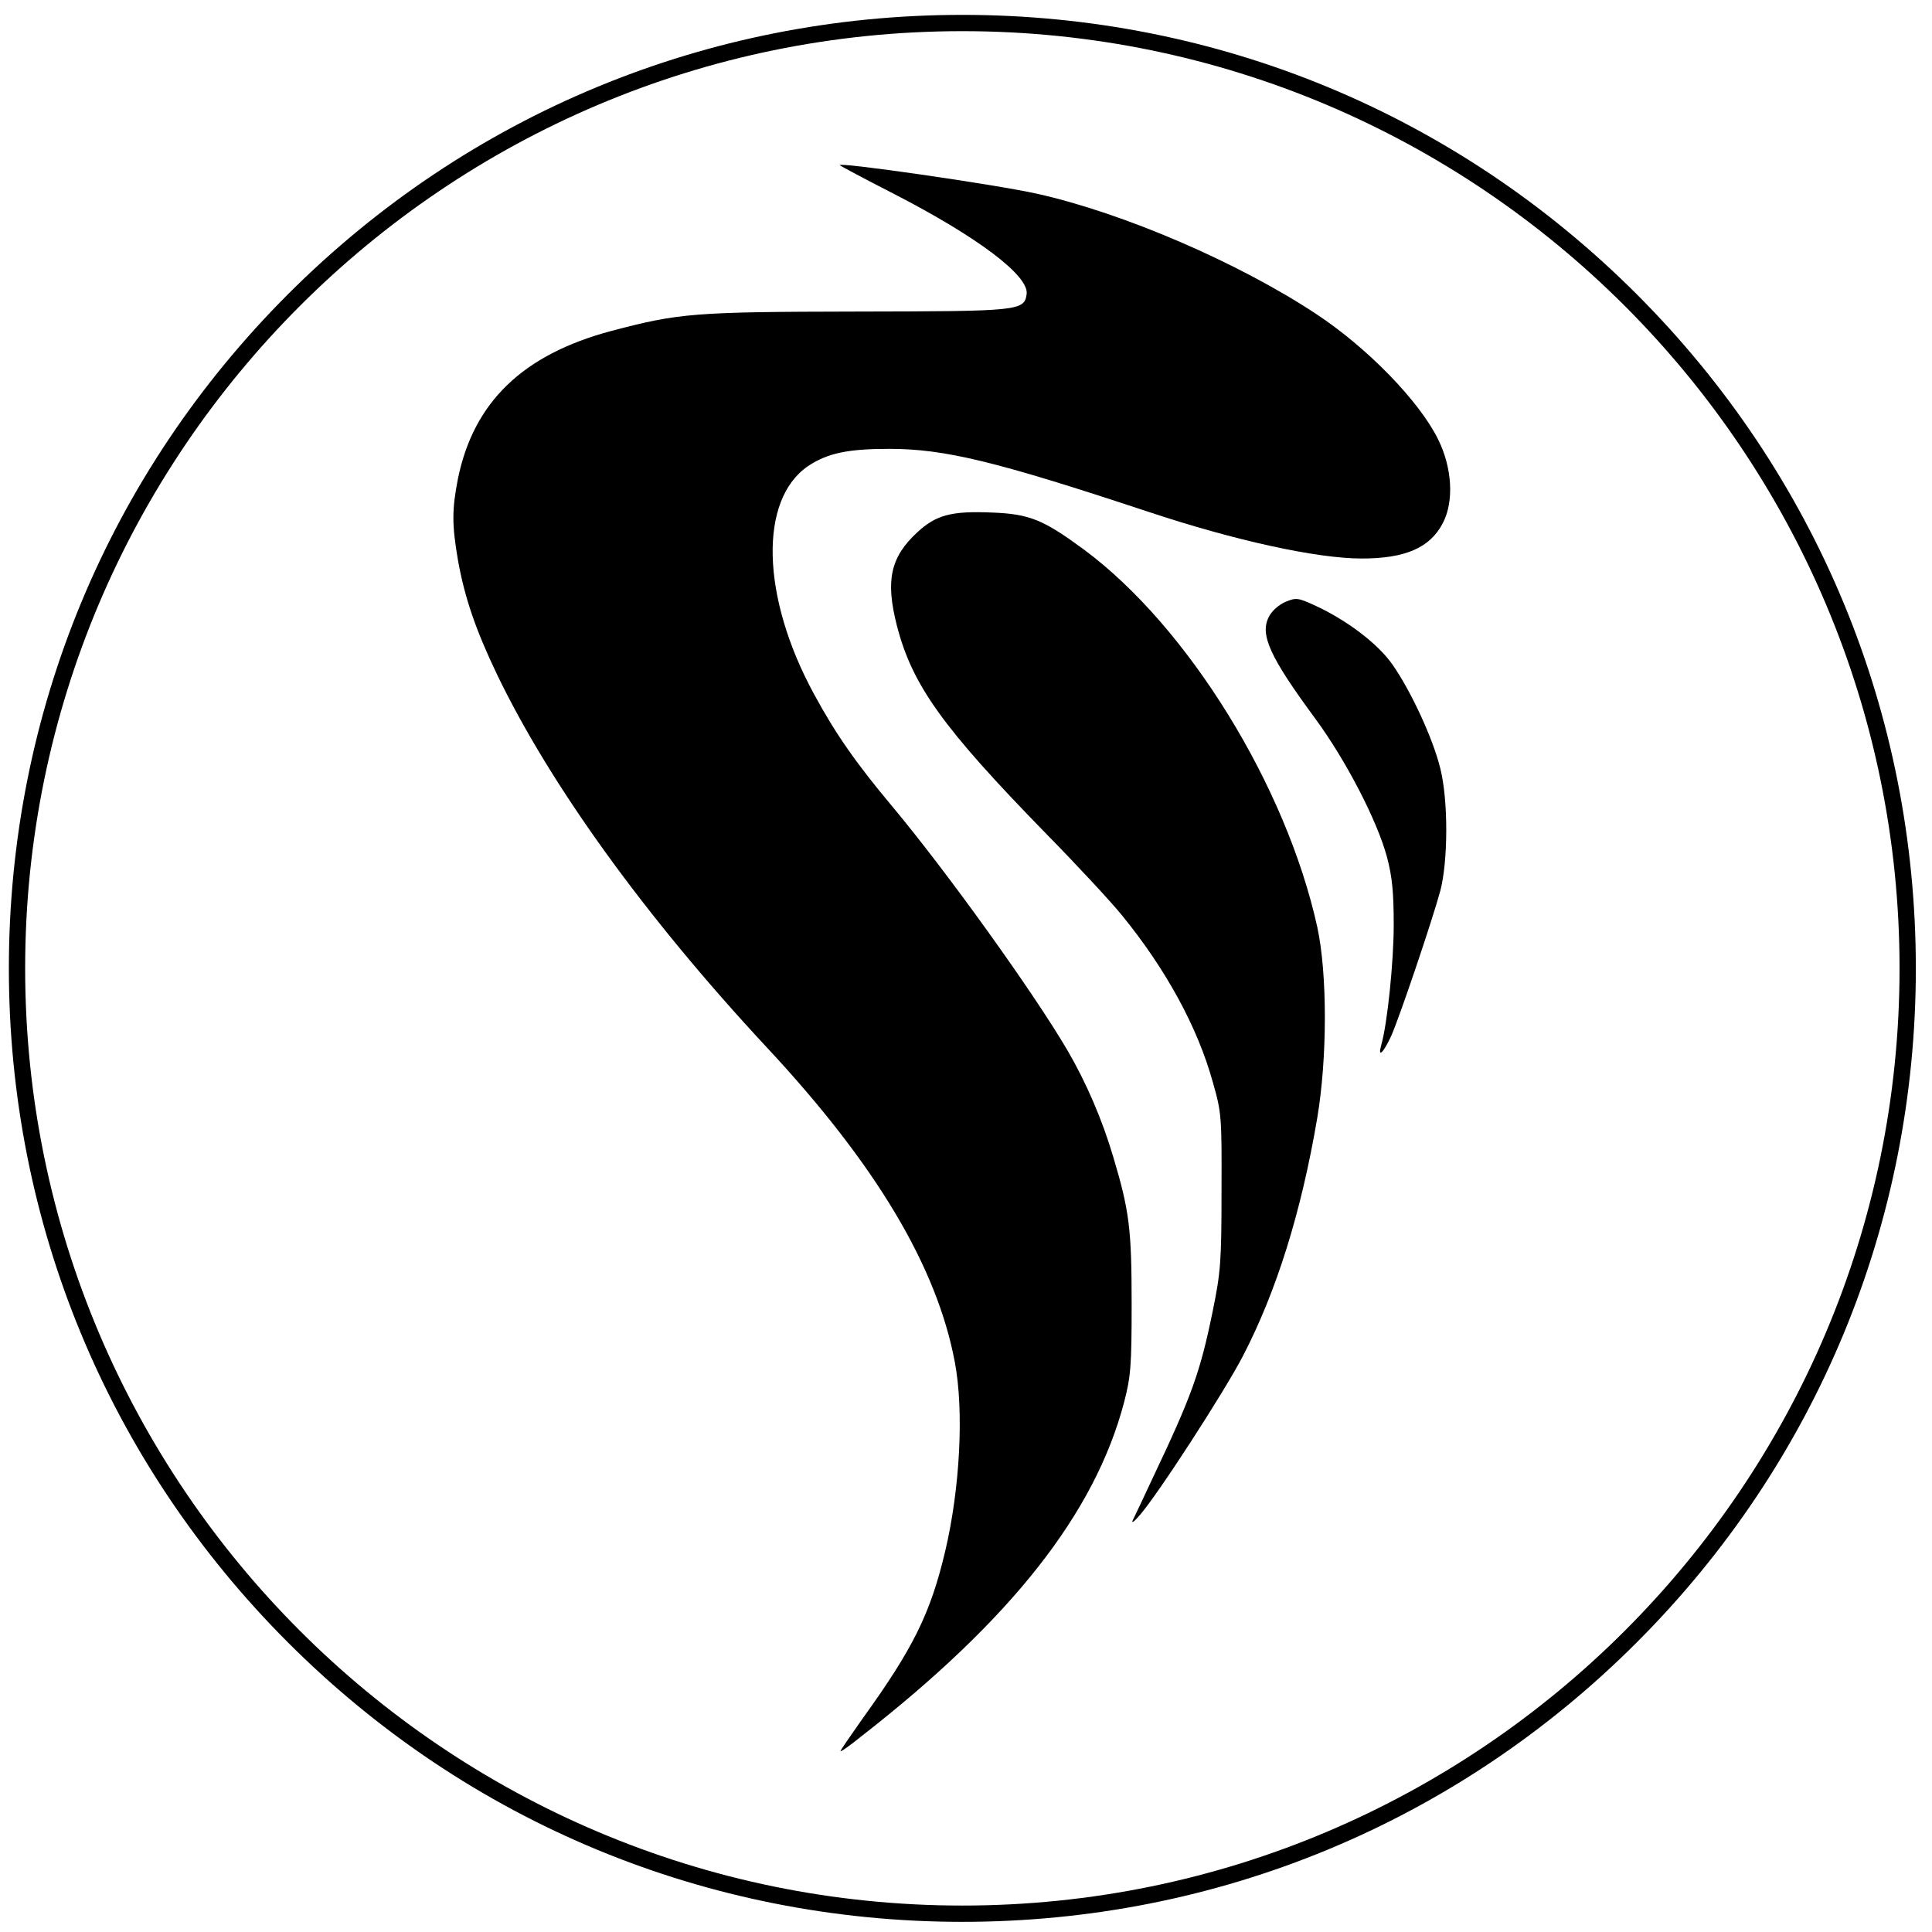
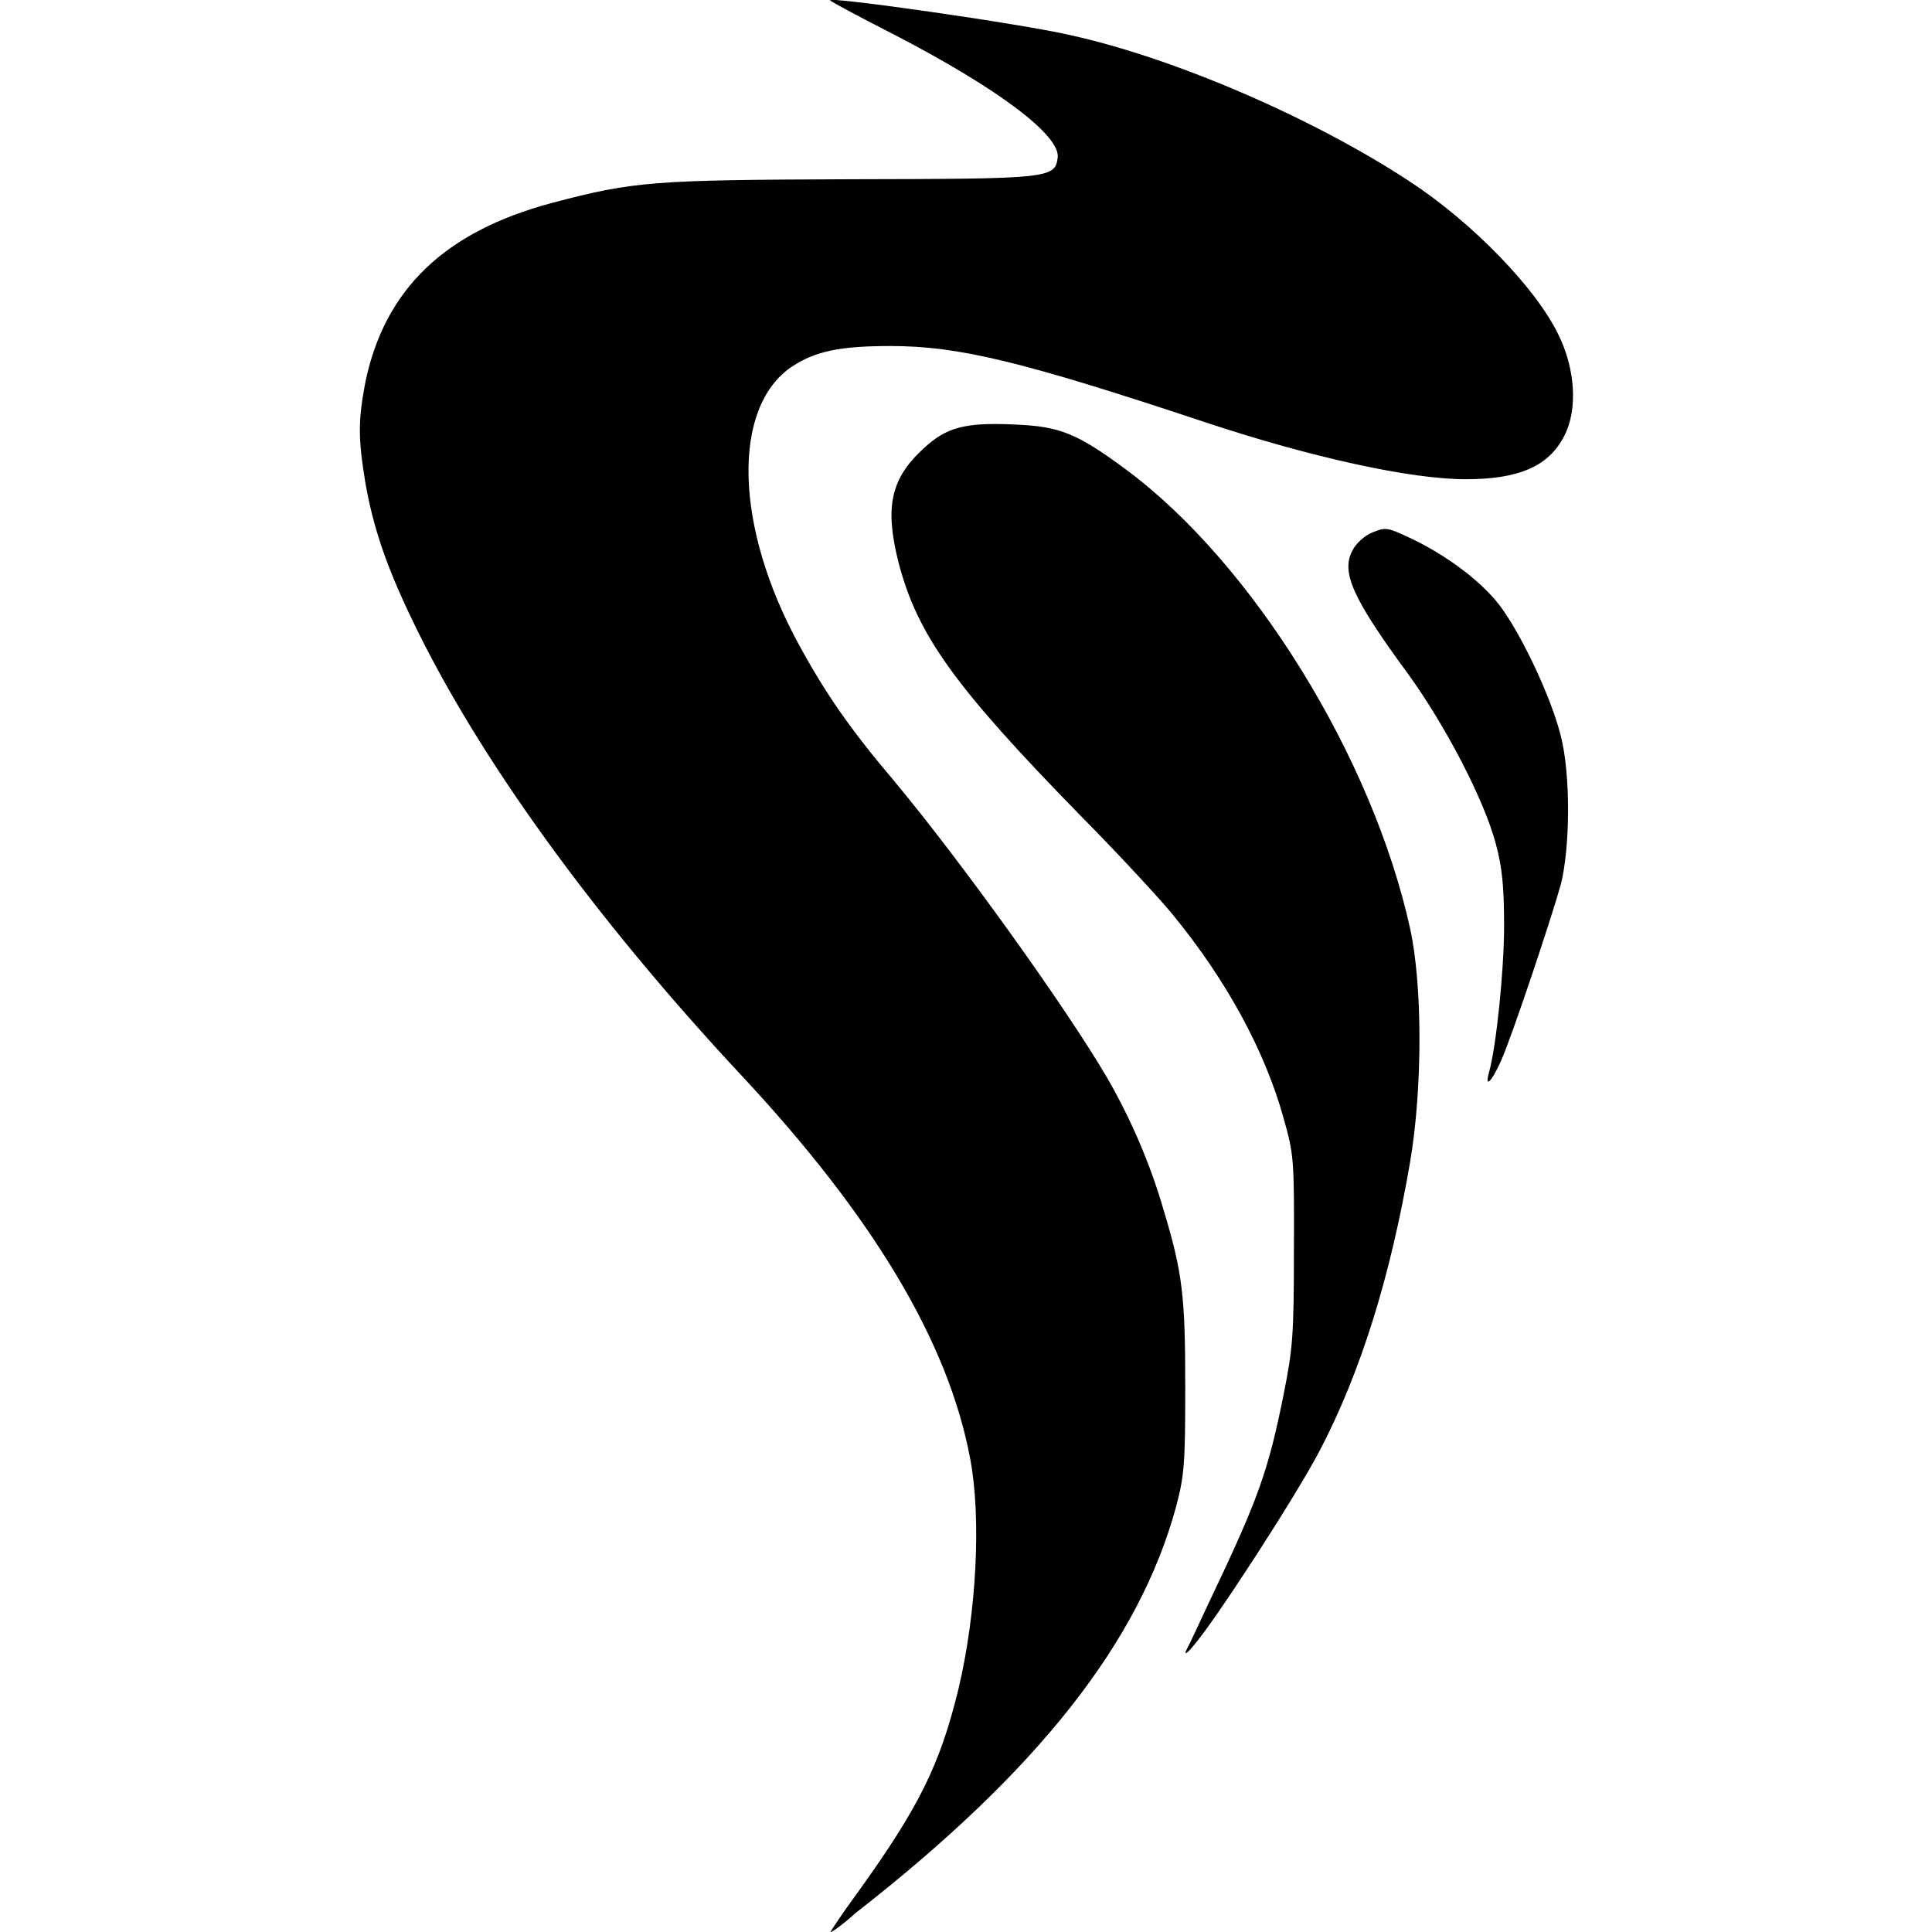
<svg xmlns="http://www.w3.org/2000/svg" version="1.1" id="svg8" x="0px" y="0px" viewBox="0 0 512 512" style="enable-background:new 0 0 512 512;" xml:space="preserve">
-   <g id="g890" transform="matrix(0.7708468,0,0,0.7708468,46.98167,-18.10565)">
-     <path d="M269.9,684.2c-87.6,0-169.9-34.1-231.8-96s-96-144.2-96-231.8s34.1-169.9,96-231.8c61.9-61.9,144.2-96,231.8-96   s169.9,34.1,231.8,96c61.9,61.9,96,144.2,96,231.8s-34.1,169.9-96,231.8S357.5,684.2,269.9,684.2z M269.9,34.2   C92.2,34.2-52.3,178.7-52.3,356.4c0,177.7,144.5,322.2,322.2,322.2c177.7,0,322.2-144.5,322.2-322.2   C592.1,178.7,447.6,34.2,269.9,34.2z" />
-     <path id="path848" d="M242.2,681.8c0.8-0.3,2-0.3,2.8,0s0.1,0.6-1.4,0.6   C242,682.3,241.4,682.1,242.2,681.8L242.2,681.8z M230,680.7c0.8-0.3,1.8-0.3,2.1,0.1c0.4,0.4-0.3,0.6-1.5,0.6   C229.4,681.3,229.1,681,230,680.7L230,680.7z M221.2,679.5c0.8-0.3,1.8-0.3,2.1,0.1c0.4,0.4-0.3,0.6-1.5,0.6   C220.5,680.2,220.3,679.9,221.2,679.5L221.2,679.5z M213.4,678.4c0.8-0.3,1.8-0.3,2.1,0.1c0.4,0.4-0.3,0.6-1.5,0.6   S212.5,678.8,213.4,678.4L213.4,678.4z M228,625.5c0-0.3,3.4-5.2,7.4-10.9c17.6-24.4,23.5-36.3,28.6-57.8   c5.1-21.6,6.5-48.3,3.3-65.1c-6.2-32.9-27.2-68-64.7-108.2c-41.7-44.8-74.4-90.1-92.8-128.4c-7.3-15.3-11-26.2-13.3-39   c-2.1-12.3-2.1-17.4,0-28.1c5.4-26.3,22.3-42.6,52.6-50.7c23.4-6.2,28.6-6.6,84.3-6.7c56-0.1,57.8-0.2,58.6-6   c0.9-6.3-16.9-19.7-45.9-34.6c-9.8-5-18-9.4-18.3-9.7c-1.4-1.3,53.5,6.6,67.8,9.8c29.6,6.6,69.1,23.6,95.9,41.3   c17.6,11.6,35.4,29.9,41.9,43c4.9,9.8,5.6,21.4,1.7,28.9c-4.4,8.5-12.9,12.2-27.9,12.2c-15.5,0-43.7-6.2-73.5-16.1   c-52.2-17.3-69.8-21.6-89-21.6c-14.2,0-21.2,1.5-27.8,5.9c-17,11.5-16.2,45,2,78.4c7.3,13.5,14.4,23.7,26.8,38.5   c18.9,22.6,48.9,64.4,60.4,84.1c6.4,11,11.9,23.7,15.7,36.6c5.5,18.4,6.3,24.6,6.3,50.5c0,21.4-0.3,24.9-2.6,33.8   c-10,38-38.6,74.5-90.3,114.8C231.4,623.5,228,625.9,228,625.5L228,625.5z" />
-     <path id="path850" d="M328.5,546.1c0.6-1.2,3.7-7.7,6.8-14.4c13.5-28.4,16.4-36.5,20.7-57.6   c2.7-13.2,3-16.9,3-41.1c0.1-25.8,0-27-3-37.5c-5.2-18.8-16.1-38.8-31.2-57.3c-3.7-4.6-15.5-17.3-26.3-28.3   c-35.4-36.3-45.8-50.8-51.1-71.3c-4-15.6-2.2-23.6,7-32.1c6.5-6,11.7-7.4,25.8-6.8c12.9,0.5,17.6,2.5,31.6,12.8   c35.6,26.4,69.4,81.1,80.1,129.6c3.5,16,3.5,45.1,0,65.8c-5.5,32.4-14,59.5-25.5,81.7c-6.5,12.5-29.5,48-35.6,54.9   C329,546.6,327.9,547.4,328.5,546.1L328.5,546.1z" />
-     <path id="path852" d="M413.9,382.8c2.1-7.2,4.3-28.6,4.3-41.3c0-11.1-0.5-16.5-2.3-23.3   c-3.3-12.4-14.1-33.3-24.7-47.7c-15.7-21.3-19.1-28.9-15.9-35c1-2,3.4-4.1,5.7-5.1c3.6-1.5,4.3-1.4,9.8,1.1   c11.2,5.1,22,13.3,27,20.5c6.3,9,13.9,25.4,16.4,35.6c2.8,11.1,2.7,32,0,42.2c-2.8,10.3-13.8,42.8-16.8,49.7   C414.7,385.4,412.6,387.5,413.9,382.8L413.9,382.8z" />
-   </g>
+   <path d="M220.1,512c0-0.2,3.1-4.9,7-10.2c16.5-22.9,22-34.1,26.9-54.2c4.8-20.2,6.1-45.3,3.1-61.1c-5.8-30.8-25.5-63.9-60.7-101.6  c-39.2-42-69.9-84.6-87.1-120.5c-6.9-14.3-10.4-24.6-12.5-36.6c-1.9-11.6-1.9-16.4,0-26.4c5.1-24.7,21-40,49.4-47.6  c21.9-5.8,26.9-6.1,79.2-6.3c52.5-0.1,54.2-0.2,54.9-5.7c0.8-5.9-15.9-18.4-43.1-32.5c-9.2-4.7-16.9-8.8-17.2-9.2  c-1.3-1.2,50.2,6.1,63.6,9.2c27.8,6.1,64.8,22.2,90,38.8c16.5,10.8,33.3,28.1,39.3,40.4c4.6,9.2,5.3,20.1,1.6,27.1  c-4.1,8-12,11.4-26.1,11.4c-14.6,0-41-5.8-69-15.1c-49-16.3-65.5-20.2-83.5-20.2c-13.4,0-19.9,1.4-26.1,5.5  c-15.9,10.8-15.2,42.3,1.9,73.6c6.9,12.7,13.5,22.3,25.2,36.1c17.7,21.2,45.9,60.5,56.6,78.9c6,10.4,11.2,22.3,14.7,34.3  c5.2,17.2,5.9,23.1,5.9,47.4c0,20.1-0.2,23.4-2.4,31.7C302,435,275.2,469.2,226.7,507C223.2,510.2,220.1,512.3,220.1,512L220.1,512z   M314.3,437.5c0.6-1.1,3.5-7.2,6.4-13.5c12.7-26.6,15.4-34.2,19.4-54.1c2.5-12.4,2.8-15.9,2.8-38.6c0.1-24.2,0-25.3-2.8-35.2  c-4.9-17.6-15.1-36.4-29.3-53.7c-3.5-4.3-14.6-16.3-24.7-26.5c-33.3-34.1-43-47.7-48-66.9c-3.7-14.7-2-22.2,6.6-30.1  c6.1-5.7,11-7,24.2-6.4c12,0.5,16.5,2.3,29.6,12c33.4,24.8,65.2,76.1,75.2,121.6c3.3,15.1,3.3,42.3,0,61.8  c-5.2,30.4-13.1,55.8-24,76.6c-6.1,11.7-27.7,45.1-33.4,51.6C314.8,438,313.8,438.7,314.3,437.5L314.3,437.5z M394.6,284.2  c1.9-6.7,4-26.9,4-38.8c0-10.4-0.5-15.5-2.2-21.8c-3.1-11.7-13.3-31.2-23.1-44.8c-14.7-20-18-27.1-14.9-32.9c1-1.9,3.1-3.9,5.3-4.8  c3.4-1.4,4-1.3,9.2,1.1c10.5,4.8,20.6,12.5,25.3,19.3c5.9,8.4,13,23.9,15.4,33.4c2.7,10.4,2.5,30,0,39.6  c-2.7,9.6-12.9,40.1-15.8,46.6C395.3,286.7,393.4,288.6,394.6,284.2L394.6,284.2z" />
</svg>
